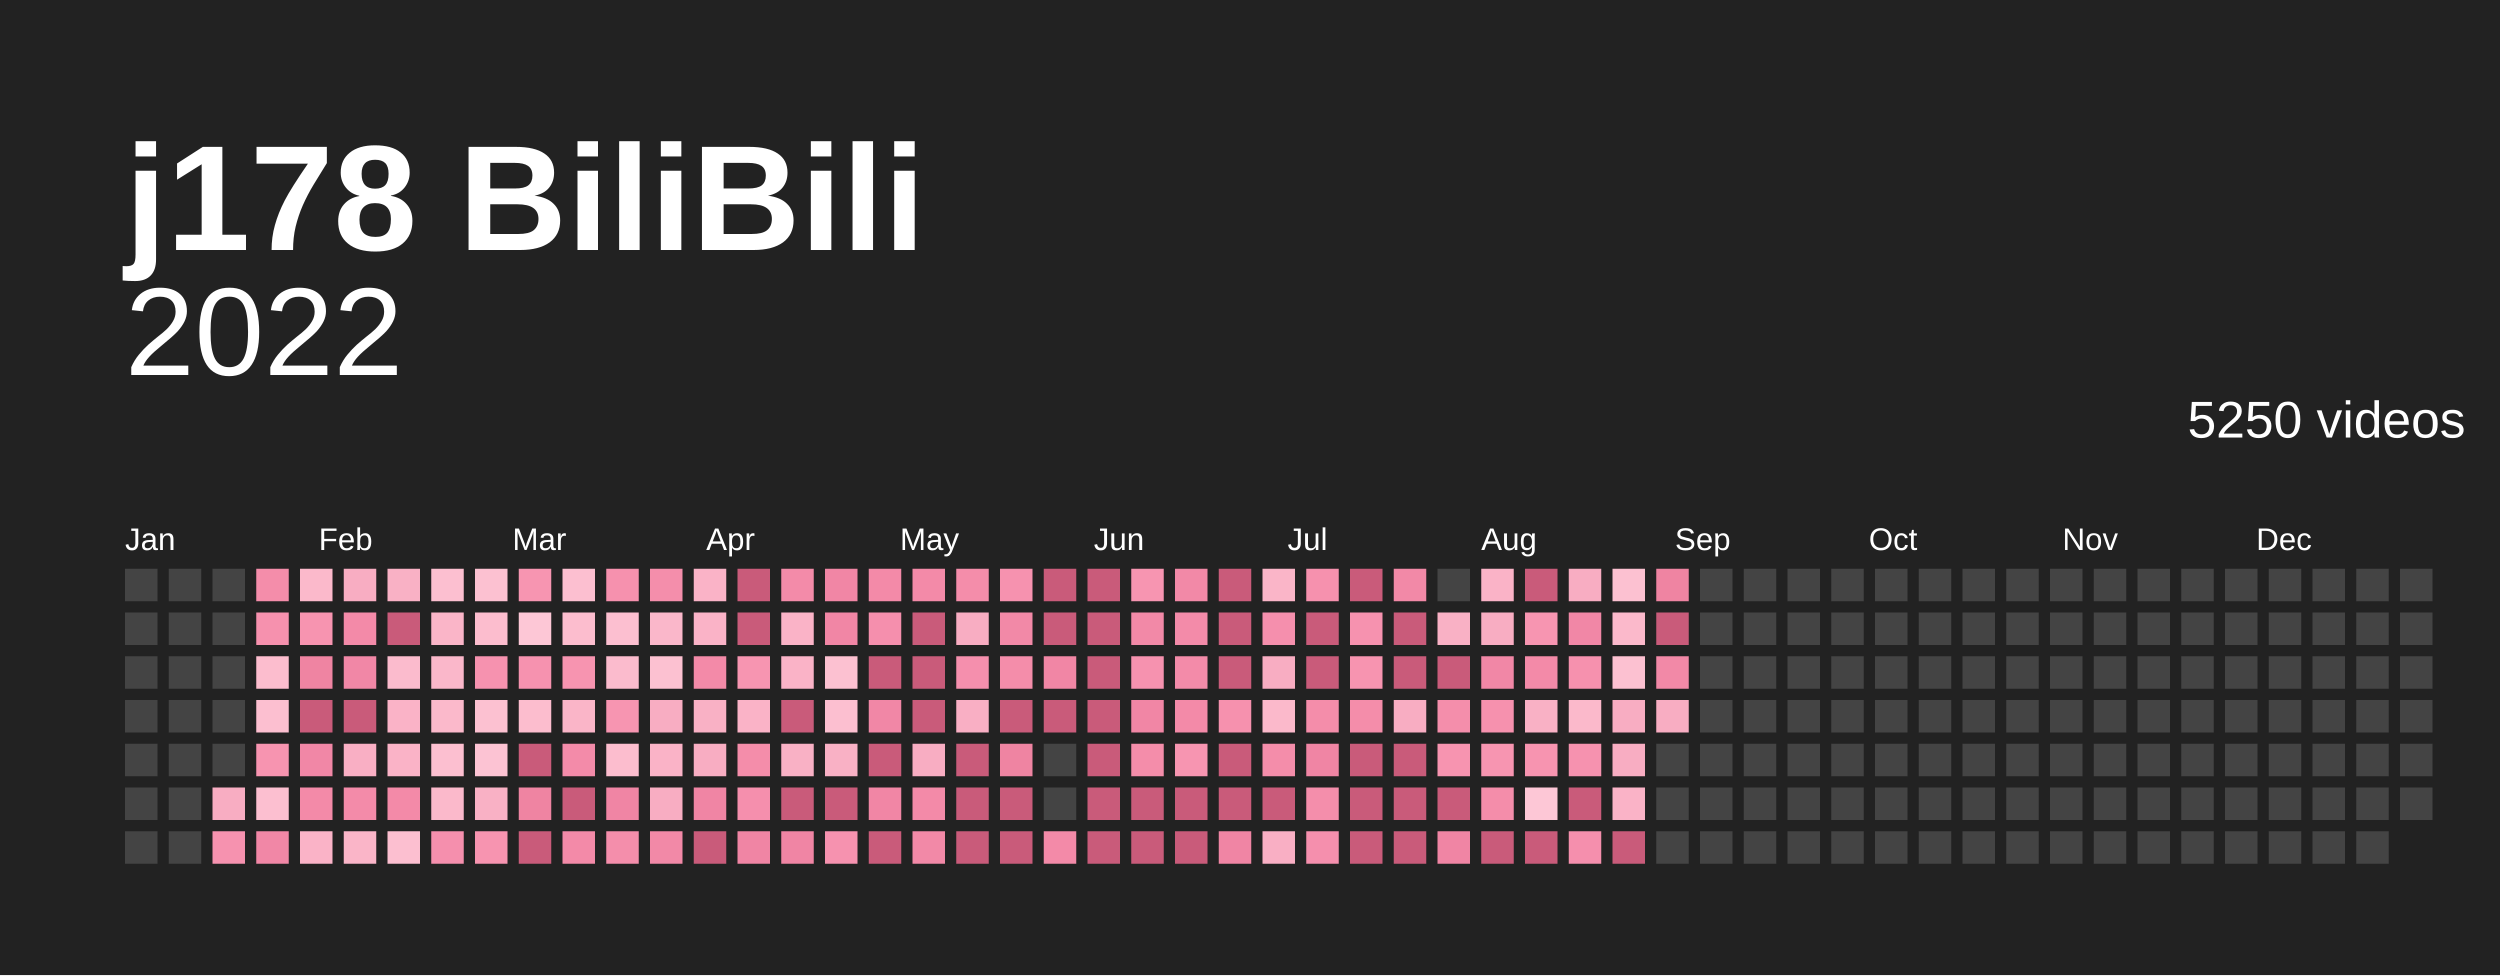
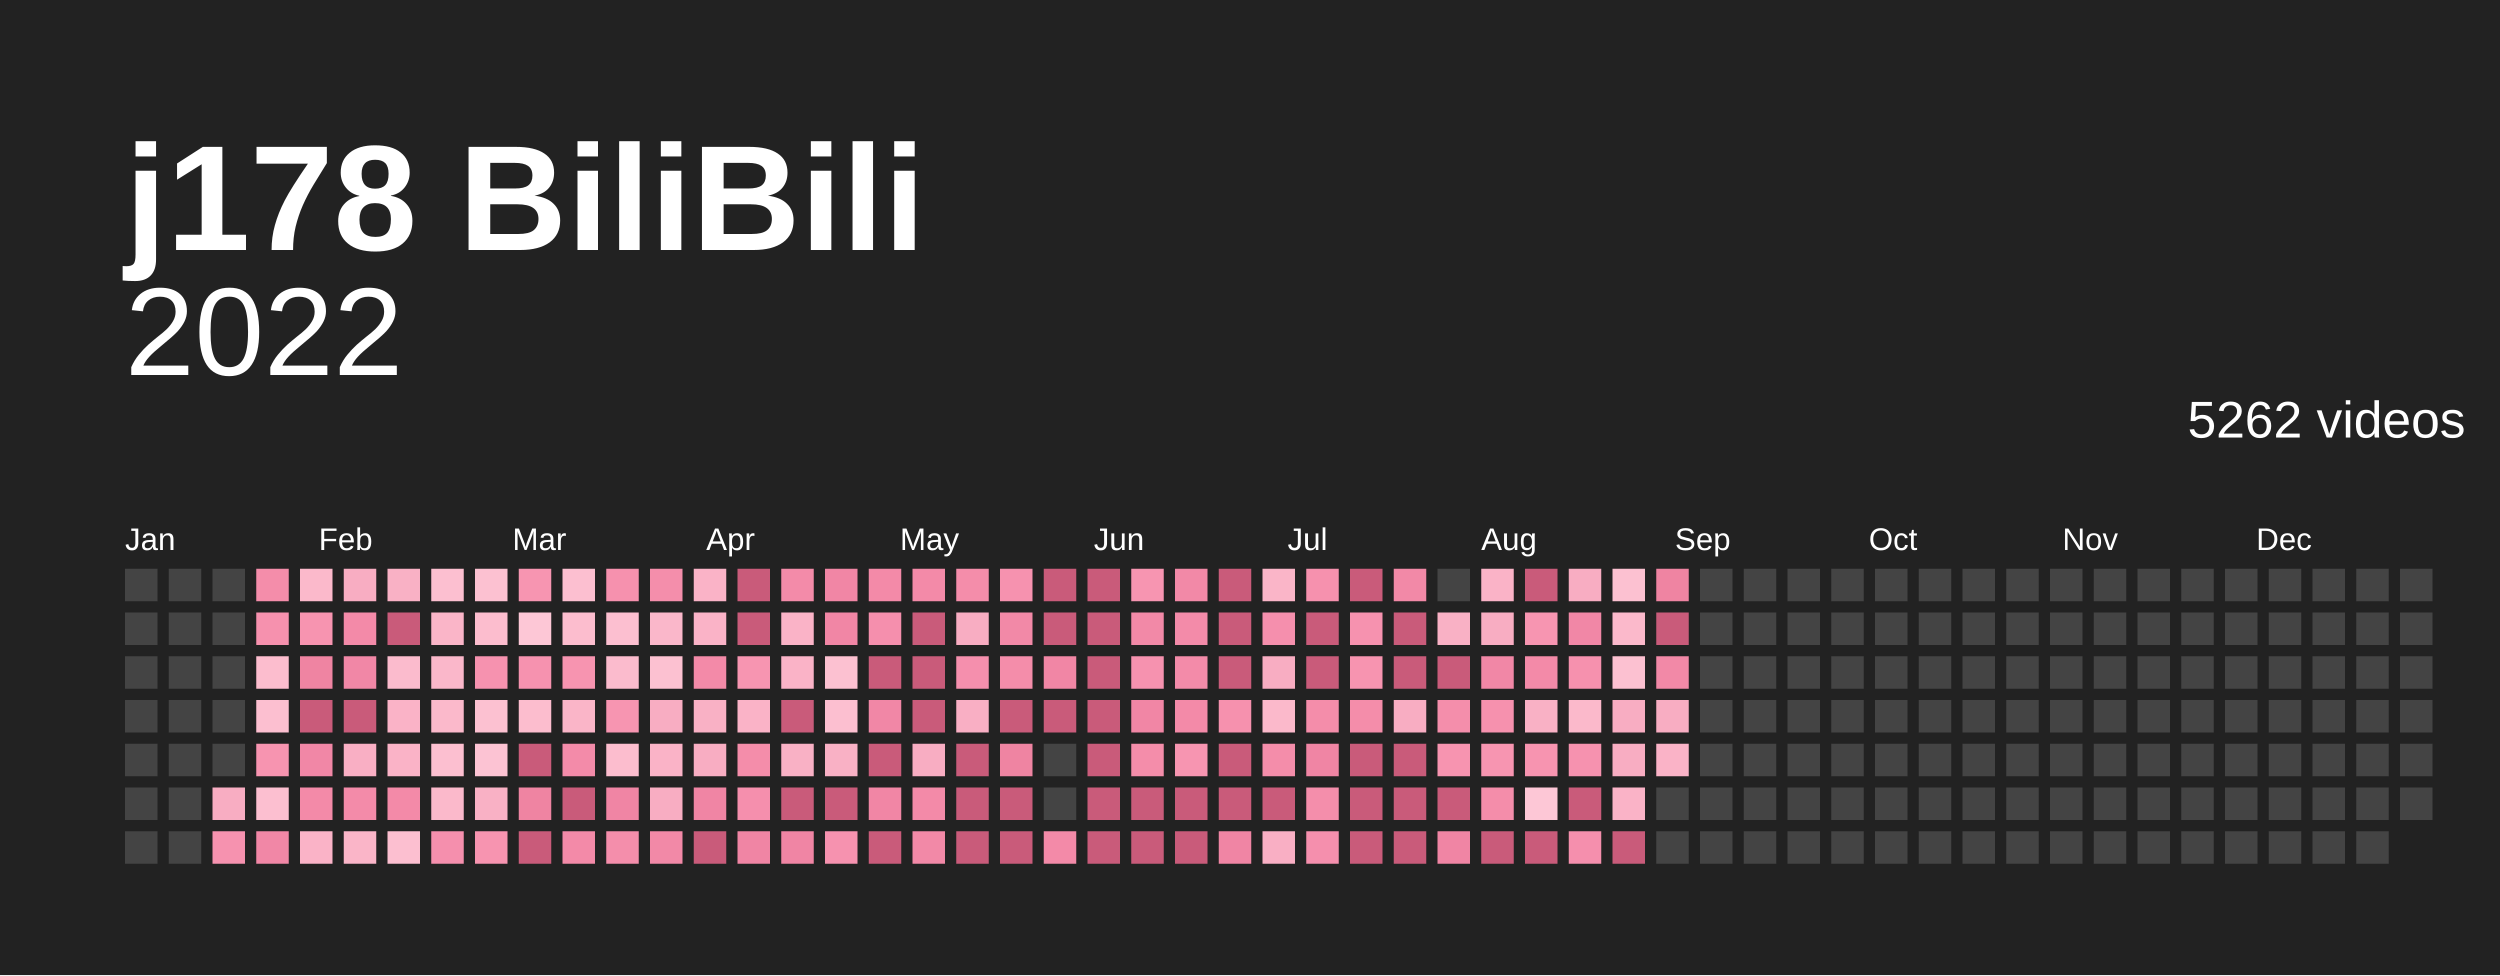
<svg xmlns="http://www.w3.org/2000/svg" baseProfile="full" height="78mm" version="1.1" viewBox="0,0,200,78" width="200mm">
  <defs />
  <rect fill="#222222" height="78" width="200" x="0" y="0" />
  <text fill="#ffffff" style="font-size:12px; font-family:Arial; font-weight:bold;" x="10" y="20">j178 BiliBili</text>
  <text alignment-baseline="hanging" fill="#ffffff" style="font-size:10.0px; font-family:Arial;" x="10" y="30">2022</text>
-   <text alignment-baseline="hanging" fill="#ffffff" style="font-size:4.125px; font-family:Arial;" x="175" y="35">5250 videos</text>
+   <text alignment-baseline="hanging" fill="#ffffff" style="font-size:4.125px; font-family:Arial;" x="175" y="35">5262 videos</text>
  <text fill="#ffffff" style="font-size:2.5px; font-family:Arial" x="10.0" y="44">Jan</text>
  <text fill="#ffffff" style="font-size:2.5px; font-family:Arial" x="25.5" y="44">Feb</text>
  <text fill="#ffffff" style="font-size:2.5px; font-family:Arial" x="41.0" y="44">Mar</text>
  <text fill="#ffffff" style="font-size:2.5px; font-family:Arial" x="56.5" y="44">Apr</text>
  <text fill="#ffffff" style="font-size:2.5px; font-family:Arial" x="72.0" y="44">May</text>
  <text fill="#ffffff" style="font-size:2.5px; font-family:Arial" x="87.5" y="44">Jun</text>
  <text fill="#ffffff" style="font-size:2.5px; font-family:Arial" x="103.0" y="44">Jul</text>
  <text fill="#ffffff" style="font-size:2.5px; font-family:Arial" x="118.5" y="44">Aug</text>
  <text fill="#ffffff" style="font-size:2.5px; font-family:Arial" x="134.0" y="44">Sep</text>
  <text fill="#ffffff" style="font-size:2.5px; font-family:Arial" x="149.5" y="44">Oct</text>
  <text fill="#ffffff" style="font-size:2.5px; font-family:Arial" x="165.0" y="44">Nov</text>
  <text fill="#ffffff" style="font-size:2.5px; font-family:Arial" x="180.5" y="44">Dec</text>
  <rect fill="#444444" height="2.6" width="2.6" x="10.0" y="45.5" />
  <rect fill="#444444" height="2.6" width="2.6" x="10.0" y="49.0" />
  <rect fill="#444444" height="2.6" width="2.6" x="10.0" y="52.5" />
  <rect fill="#444444" height="2.6" width="2.6" x="10.0" y="56.0" />
  <rect fill="#444444" height="2.6" width="2.6" x="10.0" y="59.5" />
  <rect fill="#444444" height="2.6" width="2.6" x="10.0" y="63.0" />
  <rect fill="#444444" height="2.6" width="2.6" x="10.0" y="66.5" />
  <rect fill="#444444" height="2.6" width="2.6" x="13.5" y="45.5" />
  <rect fill="#444444" height="2.6" width="2.6" x="13.5" y="49.0" />
  <rect fill="#444444" height="2.6" width="2.6" x="13.5" y="52.5" />
  <rect fill="#444444" height="2.6" width="2.6" x="13.5" y="56.0" />
  <rect fill="#444444" height="2.6" width="2.6" x="13.5" y="59.5" />
  <rect fill="#444444" height="2.6" width="2.6" x="13.5" y="63.0" />
  <rect fill="#444444" height="2.6" width="2.6" x="13.5" y="66.5" />
  <rect fill="#444444" height="2.6" width="2.6" x="17.0" y="45.5" />
  <rect fill="#444444" height="2.6" width="2.6" x="17.0" y="49.0" />
  <rect fill="#444444" height="2.6" width="2.6" x="17.0" y="52.5" />
  <rect fill="#444444" height="2.6" width="2.6" x="17.0" y="56.0" />
  <rect fill="#444444" height="2.6" width="2.6" x="17.0" y="59.5" />
  <rect fill="#f8adc2" height="2.6" width="2.6" x="17.0" y="63.0" />
  <rect fill="#f692af" height="2.6" width="2.6" x="17.0" y="66.5" />
  <rect fill="#f48daa" height="2.6" width="2.6" x="20.5" y="45.5" />
  <rect fill="#f691ae" height="2.6" width="2.6" x="20.5" y="49.0" />
  <rect fill="#fcbdce" height="2.6" width="2.6" x="20.5" y="52.5" />
  <rect fill="#fcbfd0" height="2.6" width="2.6" x="20.5" y="56.0" />
  <rect fill="#f794b0" height="2.6" width="2.6" x="20.5" y="59.5" />
  <rect fill="#fcbfd0" height="2.6" width="2.6" x="20.5" y="63.0" />
  <rect fill="#f187a6" height="2.6" width="2.6" x="20.5" y="66.5" />
  <rect fill="#fbb9cb" height="2.6" width="2.6" x="24.0" y="45.5" />
  <rect fill="#f794b0" height="2.6" width="2.6" x="24.0" y="49.0" />
  <rect fill="#ef84a2" height="2.6" width="2.6" x="24.0" y="52.5" />
  <rect fill="#c95b7a" height="2.6" width="2.6" x="24.0" y="56.0" />
  <rect fill="#f187a6" height="2.6" width="2.6" x="24.0" y="59.5" />
  <rect fill="#f38aa8" height="2.6" width="2.6" x="24.0" y="63.0" />
  <rect fill="#fab3c7" height="2.6" width="2.6" x="24.0" y="66.5" />
  <rect fill="#f8adc2" height="2.6" width="2.6" x="27.5" y="45.5" />
  <rect fill="#f38aa8" height="2.6" width="2.6" x="27.5" y="49.0" />
  <rect fill="#f187a6" height="2.6" width="2.6" x="27.5" y="52.5" />
  <rect fill="#c95b7a" height="2.6" width="2.6" x="27.5" y="56.0" />
  <rect fill="#f9afc4" height="2.6" width="2.6" x="27.5" y="59.5" />
  <rect fill="#f38ba9" height="2.6" width="2.6" x="27.5" y="63.0" />
  <rect fill="#fab5c8" height="2.6" width="2.6" x="27.5" y="66.5" />
  <rect fill="#f9b1c5" height="2.6" width="2.6" x="31.0" y="45.5" />
  <rect fill="#c95b7a" height="2.6" width="2.6" x="31.0" y="49.0" />
  <rect fill="#fbbbcd" height="2.6" width="2.6" x="31.0" y="52.5" />
  <rect fill="#fab3c7" height="2.6" width="2.6" x="31.0" y="56.0" />
  <rect fill="#fab3c7" height="2.6" width="2.6" x="31.0" y="59.5" />
  <rect fill="#f38aa8" height="2.6" width="2.6" x="31.0" y="63.0" />
  <rect fill="#fcbfd0" height="2.6" width="2.6" x="31.0" y="66.5" />
  <rect fill="#fcbfd0" height="2.6" width="2.6" x="34.5" y="45.5" />
  <rect fill="#fab5c8" height="2.6" width="2.6" x="34.5" y="49.0" />
  <rect fill="#fab7ca" height="2.6" width="2.6" x="34.5" y="52.5" />
  <rect fill="#fbb9cb" height="2.6" width="2.6" x="34.5" y="56.0" />
  <rect fill="#fcbfd0" height="2.6" width="2.6" x="34.5" y="59.5" />
  <rect fill="#fbb9cb" height="2.6" width="2.6" x="34.5" y="63.0" />
  <rect fill="#f58fad" height="2.6" width="2.6" x="34.5" y="66.5" />
  <rect fill="#fcc1d1" height="2.6" width="2.6" x="38.0" y="45.5" />
  <rect fill="#fcbdce" height="2.6" width="2.6" x="38.0" y="49.0" />
  <rect fill="#f692af" height="2.6" width="2.6" x="38.0" y="52.5" />
  <rect fill="#fcc1d1" height="2.6" width="2.6" x="38.0" y="56.0" />
  <rect fill="#fcc3d3" height="2.6" width="2.6" x="38.0" y="59.5" />
  <rect fill="#f9b1c5" height="2.6" width="2.6" x="38.0" y="63.0" />
  <rect fill="#f794b0" height="2.6" width="2.6" x="38.0" y="66.5" />
  <rect fill="#f795b1" height="2.6" width="2.6" x="41.5" y="45.5" />
  <rect fill="#fdc7d6" height="2.6" width="2.6" x="41.5" y="49.0" />
  <rect fill="#f692af" height="2.6" width="2.6" x="41.5" y="52.5" />
  <rect fill="#fcbdce" height="2.6" width="2.6" x="41.5" y="56.0" />
  <rect fill="#c95b7a" height="2.6" width="2.6" x="41.5" y="59.5" />
  <rect fill="#ef84a2" height="2.6" width="2.6" x="41.5" y="63.0" />
  <rect fill="#c95b7a" height="2.6" width="2.6" x="41.5" y="66.5" />
  <rect fill="#fcbfd0" height="2.6" width="2.6" x="45.0" y="45.5" />
  <rect fill="#fcbdce" height="2.6" width="2.6" x="45.0" y="49.0" />
  <rect fill="#f794b0" height="2.6" width="2.6" x="45.0" y="52.5" />
  <rect fill="#fab5c8" height="2.6" width="2.6" x="45.0" y="56.0" />
  <rect fill="#f38ba9" height="2.6" width="2.6" x="45.0" y="59.5" />
  <rect fill="#c95b7a" height="2.6" width="2.6" x="45.0" y="63.0" />
  <rect fill="#f38aa8" height="2.6" width="2.6" x="45.0" y="66.5" />
  <rect fill="#f691ae" height="2.6" width="2.6" x="48.5" y="45.5" />
  <rect fill="#fcbfd0" height="2.6" width="2.6" x="48.5" y="49.0" />
  <rect fill="#fbbbcd" height="2.6" width="2.6" x="48.5" y="52.5" />
  <rect fill="#f795b1" height="2.6" width="2.6" x="48.5" y="56.0" />
  <rect fill="#fcbdce" height="2.6" width="2.6" x="48.5" y="59.5" />
  <rect fill="#f085a4" height="2.6" width="2.6" x="48.5" y="63.0" />
  <rect fill="#f48eab" height="2.6" width="2.6" x="48.5" y="66.5" />
  <rect fill="#f48eab" height="2.6" width="2.6" x="52.0" y="45.5" />
  <rect fill="#fab7ca" height="2.6" width="2.6" x="52.0" y="49.0" />
  <rect fill="#fcc1d1" height="2.6" width="2.6" x="52.0" y="52.5" />
  <rect fill="#f8adc2" height="2.6" width="2.6" x="52.0" y="56.0" />
  <rect fill="#fab3c7" height="2.6" width="2.6" x="52.0" y="59.5" />
  <rect fill="#f8adc2" height="2.6" width="2.6" x="52.0" y="63.0" />
  <rect fill="#f289a7" height="2.6" width="2.6" x="52.0" y="66.5" />
  <rect fill="#fab3c7" height="2.6" width="2.6" x="55.5" y="45.5" />
  <rect fill="#fab3c7" height="2.6" width="2.6" x="55.5" y="49.0" />
  <rect fill="#f38aa8" height="2.6" width="2.6" x="55.5" y="52.5" />
  <rect fill="#f9b1c5" height="2.6" width="2.6" x="55.5" y="56.0" />
  <rect fill="#f8adc2" height="2.6" width="2.6" x="55.5" y="59.5" />
  <rect fill="#f085a4" height="2.6" width="2.6" x="55.5" y="63.0" />
  <rect fill="#c95b7a" height="2.6" width="2.6" x="55.5" y="66.5" />
  <rect fill="#c95b7a" height="2.6" width="2.6" x="59.0" y="45.5" />
  <rect fill="#c95b7a" height="2.6" width="2.6" x="59.0" y="49.0" />
  <rect fill="#f795b1" height="2.6" width="2.6" x="59.0" y="52.5" />
  <rect fill="#fab3c7" height="2.6" width="2.6" x="59.0" y="56.0" />
  <rect fill="#f48daa" height="2.6" width="2.6" x="59.0" y="59.5" />
  <rect fill="#f58fad" height="2.6" width="2.6" x="59.0" y="63.0" />
  <rect fill="#f085a4" height="2.6" width="2.6" x="59.0" y="66.5" />
  <rect fill="#f38ba9" height="2.6" width="2.6" x="62.5" y="45.5" />
  <rect fill="#fab3c7" height="2.6" width="2.6" x="62.5" y="49.0" />
  <rect fill="#fab3c7" height="2.6" width="2.6" x="62.5" y="52.5" />
  <rect fill="#c95b7a" height="2.6" width="2.6" x="62.5" y="56.0" />
  <rect fill="#f9b1c5" height="2.6" width="2.6" x="62.5" y="59.5" />
  <rect fill="#c95b7a" height="2.6" width="2.6" x="62.5" y="63.0" />
  <rect fill="#f085a4" height="2.6" width="2.6" x="62.5" y="66.5" />
  <rect fill="#f186a5" height="2.6" width="2.6" x="66.0" y="45.5" />
  <rect fill="#f186a5" height="2.6" width="2.6" x="66.0" y="49.0" />
  <rect fill="#fcc1d1" height="2.6" width="2.6" x="66.0" y="52.5" />
  <rect fill="#fcbfd0" height="2.6" width="2.6" x="66.0" y="56.0" />
  <rect fill="#f9b1c5" height="2.6" width="2.6" x="66.0" y="59.5" />
  <rect fill="#c95b7a" height="2.6" width="2.6" x="66.0" y="63.0" />
  <rect fill="#f692af" height="2.6" width="2.6" x="66.0" y="66.5" />
  <rect fill="#f38aa8" height="2.6" width="2.6" x="69.5" y="45.5" />
  <rect fill="#f58fad" height="2.6" width="2.6" x="69.5" y="49.0" />
  <rect fill="#c95b7a" height="2.6" width="2.6" x="69.5" y="52.5" />
  <rect fill="#f187a6" height="2.6" width="2.6" x="69.5" y="56.0" />
  <rect fill="#c95b7a" height="2.6" width="2.6" x="69.5" y="59.5" />
  <rect fill="#f186a5" height="2.6" width="2.6" x="69.5" y="63.0" />
  <rect fill="#c95b7a" height="2.6" width="2.6" x="69.5" y="66.5" />
  <rect fill="#f38aa8" height="2.6" width="2.6" x="73.0" y="45.5" />
  <rect fill="#c95b7a" height="2.6" width="2.6" x="73.0" y="49.0" />
  <rect fill="#c95b7a" height="2.6" width="2.6" x="73.0" y="52.5" />
  <rect fill="#c95b7a" height="2.6" width="2.6" x="73.0" y="56.0" />
  <rect fill="#f8adc2" height="2.6" width="2.6" x="73.0" y="59.5" />
  <rect fill="#f38aa8" height="2.6" width="2.6" x="73.0" y="63.0" />
  <rect fill="#f289a7" height="2.6" width="2.6" x="73.0" y="66.5" />
  <rect fill="#f48daa" height="2.6" width="2.6" x="76.5" y="45.5" />
  <rect fill="#f8adc2" height="2.6" width="2.6" x="76.5" y="49.0" />
  <rect fill="#f58fad" height="2.6" width="2.6" x="76.5" y="52.5" />
  <rect fill="#f9afc4" height="2.6" width="2.6" x="76.5" y="56.0" />
  <rect fill="#c95b7a" height="2.6" width="2.6" x="76.5" y="59.5" />
  <rect fill="#c95b7a" height="2.6" width="2.6" x="76.5" y="63.0" />
  <rect fill="#c95b7a" height="2.6" width="2.6" x="76.5" y="66.5" />
  <rect fill="#f692af" height="2.6" width="2.6" x="80.0" y="45.5" />
  <rect fill="#f289a7" height="2.6" width="2.6" x="80.0" y="49.0" />
  <rect fill="#f48daa" height="2.6" width="2.6" x="80.0" y="52.5" />
  <rect fill="#c95b7a" height="2.6" width="2.6" x="80.0" y="56.0" />
  <rect fill="#ef84a2" height="2.6" width="2.6" x="80.0" y="59.5" />
  <rect fill="#c95b7a" height="2.6" width="2.6" x="80.0" y="63.0" />
  <rect fill="#c95b7a" height="2.6" width="2.6" x="80.0" y="66.5" />
  <rect fill="#c95b7a" height="2.6" width="2.6" x="83.5" y="45.5" />
  <rect fill="#c95b7a" height="2.6" width="2.6" x="83.5" y="49.0" />
  <rect fill="#f186a5" height="2.6" width="2.6" x="83.5" y="52.5" />
  <rect fill="#c95b7a" height="2.6" width="2.6" x="83.5" y="56.0" />
  <rect fill="#444444" height="2.6" width="2.6" x="83.5" y="59.5" />
  <rect fill="#444444" height="2.6" width="2.6" x="83.5" y="63.0" />
  <rect fill="#f38aa8" height="2.6" width="2.6" x="83.5" y="66.5" />
  <rect fill="#c95b7a" height="2.6" width="2.6" x="87.0" y="45.5" />
  <rect fill="#c95b7a" height="2.6" width="2.6" x="87.0" y="49.0" />
  <rect fill="#c95b7a" height="2.6" width="2.6" x="87.0" y="52.5" />
  <rect fill="#c95b7a" height="2.6" width="2.6" x="87.0" y="56.0" />
  <rect fill="#c95b7a" height="2.6" width="2.6" x="87.0" y="59.5" />
  <rect fill="#c95b7a" height="2.6" width="2.6" x="87.0" y="63.0" />
  <rect fill="#c95b7a" height="2.6" width="2.6" x="87.0" y="66.5" />
  <rect fill="#f795b1" height="2.6" width="2.6" x="90.5" y="45.5" />
  <rect fill="#f289a7" height="2.6" width="2.6" x="90.5" y="49.0" />
  <rect fill="#f692af" height="2.6" width="2.6" x="90.5" y="52.5" />
  <rect fill="#f186a5" height="2.6" width="2.6" x="90.5" y="56.0" />
  <rect fill="#f48daa" height="2.6" width="2.6" x="90.5" y="59.5" />
  <rect fill="#c95b7a" height="2.6" width="2.6" x="90.5" y="63.0" />
  <rect fill="#c95b7a" height="2.6" width="2.6" x="90.5" y="66.5" />
  <rect fill="#f289a7" height="2.6" width="2.6" x="94.0" y="45.5" />
  <rect fill="#f38ba9" height="2.6" width="2.6" x="94.0" y="49.0" />
  <rect fill="#f38ba9" height="2.6" width="2.6" x="94.0" y="52.5" />
  <rect fill="#f38aa8" height="2.6" width="2.6" x="94.0" y="56.0" />
  <rect fill="#f795b1" height="2.6" width="2.6" x="94.0" y="59.5" />
  <rect fill="#c95b7a" height="2.6" width="2.6" x="94.0" y="63.0" />
  <rect fill="#c95b7a" height="2.6" width="2.6" x="94.0" y="66.5" />
  <rect fill="#c95b7a" height="2.6" width="2.6" x="97.5" y="45.5" />
  <rect fill="#c95b7a" height="2.6" width="2.6" x="97.5" y="49.0" />
  <rect fill="#c95b7a" height="2.6" width="2.6" x="97.5" y="52.5" />
  <rect fill="#f691ae" height="2.6" width="2.6" x="97.5" y="56.0" />
  <rect fill="#c95b7a" height="2.6" width="2.6" x="97.5" y="59.5" />
  <rect fill="#c95b7a" height="2.6" width="2.6" x="97.5" y="63.0" />
  <rect fill="#f085a4" height="2.6" width="2.6" x="97.5" y="66.5" />
  <rect fill="#fab5c8" height="2.6" width="2.6" x="101.0" y="45.5" />
  <rect fill="#f58fad" height="2.6" width="2.6" x="101.0" y="49.0" />
  <rect fill="#f8adc2" height="2.6" width="2.6" x="101.0" y="52.5" />
  <rect fill="#fbb9cb" height="2.6" width="2.6" x="101.0" y="56.0" />
  <rect fill="#f48daa" height="2.6" width="2.6" x="101.0" y="59.5" />
  <rect fill="#c95b7a" height="2.6" width="2.6" x="101.0" y="63.0" />
  <rect fill="#f9afc4" height="2.6" width="2.6" x="101.0" y="66.5" />
  <rect fill="#f691ae" height="2.6" width="2.6" x="104.5" y="45.5" />
  <rect fill="#c95b7a" height="2.6" width="2.6" x="104.5" y="49.0" />
  <rect fill="#c95b7a" height="2.6" width="2.6" x="104.5" y="52.5" />
  <rect fill="#f48daa" height="2.6" width="2.6" x="104.5" y="56.0" />
  <rect fill="#f085a4" height="2.6" width="2.6" x="104.5" y="59.5" />
  <rect fill="#f48eab" height="2.6" width="2.6" x="104.5" y="63.0" />
  <rect fill="#f58fad" height="2.6" width="2.6" x="104.5" y="66.5" />
  <rect fill="#c95b7a" height="2.6" width="2.6" x="108.0" y="45.5" />
  <rect fill="#f692af" height="2.6" width="2.6" x="108.0" y="49.0" />
  <rect fill="#f794b0" height="2.6" width="2.6" x="108.0" y="52.5" />
  <rect fill="#f48daa" height="2.6" width="2.6" x="108.0" y="56.0" />
  <rect fill="#c95b7a" height="2.6" width="2.6" x="108.0" y="59.5" />
  <rect fill="#c95b7a" height="2.6" width="2.6" x="108.0" y="63.0" />
  <rect fill="#c95b7a" height="2.6" width="2.6" x="108.0" y="66.5" />
  <rect fill="#f289a7" height="2.6" width="2.6" x="111.5" y="45.5" />
  <rect fill="#c95b7a" height="2.6" width="2.6" x="111.5" y="49.0" />
  <rect fill="#c95b7a" height="2.6" width="2.6" x="111.5" y="52.5" />
  <rect fill="#f8adc2" height="2.6" width="2.6" x="111.5" y="56.0" />
  <rect fill="#c95b7a" height="2.6" width="2.6" x="111.5" y="59.5" />
  <rect fill="#c95b7a" height="2.6" width="2.6" x="111.5" y="63.0" />
  <rect fill="#c95b7a" height="2.6" width="2.6" x="111.5" y="66.5" />
  <rect fill="#444444" height="2.6" width="2.6" x="115.0" y="45.5" />
  <rect fill="#f9b1c5" height="2.6" width="2.6" x="115.0" y="49.0" />
  <rect fill="#c95b7a" height="2.6" width="2.6" x="115.0" y="52.5" />
  <rect fill="#f48eab" height="2.6" width="2.6" x="115.0" y="56.0" />
  <rect fill="#f794b0" height="2.6" width="2.6" x="115.0" y="59.5" />
  <rect fill="#c95b7a" height="2.6" width="2.6" x="115.0" y="63.0" />
  <rect fill="#f085a4" height="2.6" width="2.6" x="115.0" y="66.5" />
  <rect fill="#fab3c7" height="2.6" width="2.6" x="118.5" y="45.5" />
  <rect fill="#f8adc2" height="2.6" width="2.6" x="118.5" y="49.0" />
  <rect fill="#f187a6" height="2.6" width="2.6" x="118.5" y="52.5" />
  <rect fill="#f691ae" height="2.6" width="2.6" x="118.5" y="56.0" />
  <rect fill="#f795b1" height="2.6" width="2.6" x="118.5" y="59.5" />
  <rect fill="#f48daa" height="2.6" width="2.6" x="118.5" y="63.0" />
  <rect fill="#c95b7a" height="2.6" width="2.6" x="118.5" y="66.5" />
  <rect fill="#c95b7a" height="2.6" width="2.6" x="122.0" y="45.5" />
  <rect fill="#f795b1" height="2.6" width="2.6" x="122.0" y="49.0" />
  <rect fill="#f38aa8" height="2.6" width="2.6" x="122.0" y="52.5" />
  <rect fill="#f9b1c5" height="2.6" width="2.6" x="122.0" y="56.0" />
  <rect fill="#f794b0" height="2.6" width="2.6" x="122.0" y="59.5" />
  <rect fill="#fdc7d6" height="2.6" width="2.6" x="122.0" y="63.0" />
  <rect fill="#c95b7a" height="2.6" width="2.6" x="122.0" y="66.5" />
  <rect fill="#f8adc2" height="2.6" width="2.6" x="125.5" y="45.5" />
  <rect fill="#f187a6" height="2.6" width="2.6" x="125.5" y="49.0" />
  <rect fill="#f691ae" height="2.6" width="2.6" x="125.5" y="52.5" />
  <rect fill="#fbb9cb" height="2.6" width="2.6" x="125.5" y="56.0" />
  <rect fill="#f692af" height="2.6" width="2.6" x="125.5" y="59.5" />
  <rect fill="#c95b7a" height="2.6" width="2.6" x="125.5" y="63.0" />
  <rect fill="#f58fad" height="2.6" width="2.6" x="125.5" y="66.5" />
  <rect fill="#fcc1d1" height="2.6" width="2.6" x="129.0" y="45.5" />
  <rect fill="#fbb9cb" height="2.6" width="2.6" x="129.0" y="49.0" />
  <rect fill="#fcc1d1" height="2.6" width="2.6" x="129.0" y="52.5" />
  <rect fill="#f8adc2" height="2.6" width="2.6" x="129.0" y="56.0" />
  <rect fill="#f8adc2" height="2.6" width="2.6" x="129.0" y="59.5" />
  <rect fill="#fab3c7" height="2.6" width="2.6" x="129.0" y="63.0" />
  <rect fill="#c95b7a" height="2.6" width="2.6" x="129.0" y="66.5" />
  <rect fill="#ef84a2" height="2.6" width="2.6" x="132.5" y="45.5" />
  <rect fill="#c95b7a" height="2.6" width="2.6" x="132.5" y="49.0" />
  <rect fill="#f289a7" height="2.6" width="2.6" x="132.5" y="52.5" />
  <rect fill="#f8adc2" height="2.6" width="2.6" x="132.5" y="56.0" />
-   <rect fill="#444444" height="2.6" width="2.6" x="132.5" y="59.5" />
+   <rect fill="#fab3c7" height="2.6" width="2.6" x="132.5" y="59.5" />
  <rect fill="#444444" height="2.6" width="2.6" x="132.5" y="63.0" />
  <rect fill="#444444" height="2.6" width="2.6" x="132.5" y="66.5" />
  <rect fill="#444444" height="2.6" width="2.6" x="136.0" y="45.5" />
  <rect fill="#444444" height="2.6" width="2.6" x="136.0" y="49.0" />
  <rect fill="#444444" height="2.6" width="2.6" x="136.0" y="52.5" />
  <rect fill="#444444" height="2.6" width="2.6" x="136.0" y="56.0" />
  <rect fill="#444444" height="2.6" width="2.6" x="136.0" y="59.5" />
  <rect fill="#444444" height="2.6" width="2.6" x="136.0" y="63.0" />
  <rect fill="#444444" height="2.6" width="2.6" x="136.0" y="66.5" />
  <rect fill="#444444" height="2.6" width="2.6" x="139.5" y="45.5" />
  <rect fill="#444444" height="2.6" width="2.6" x="139.5" y="49.0" />
  <rect fill="#444444" height="2.6" width="2.6" x="139.5" y="52.5" />
  <rect fill="#444444" height="2.6" width="2.6" x="139.5" y="56.0" />
  <rect fill="#444444" height="2.6" width="2.6" x="139.5" y="59.5" />
  <rect fill="#444444" height="2.6" width="2.6" x="139.5" y="63.0" />
  <rect fill="#444444" height="2.6" width="2.6" x="139.5" y="66.5" />
  <rect fill="#444444" height="2.6" width="2.6" x="143.0" y="45.5" />
  <rect fill="#444444" height="2.6" width="2.6" x="143.0" y="49.0" />
  <rect fill="#444444" height="2.6" width="2.6" x="143.0" y="52.5" />
  <rect fill="#444444" height="2.6" width="2.6" x="143.0" y="56.0" />
  <rect fill="#444444" height="2.6" width="2.6" x="143.0" y="59.5" />
  <rect fill="#444444" height="2.6" width="2.6" x="143.0" y="63.0" />
  <rect fill="#444444" height="2.6" width="2.6" x="143.0" y="66.5" />
  <rect fill="#444444" height="2.6" width="2.6" x="146.5" y="45.5" />
  <rect fill="#444444" height="2.6" width="2.6" x="146.5" y="49.0" />
  <rect fill="#444444" height="2.6" width="2.6" x="146.5" y="52.5" />
  <rect fill="#444444" height="2.6" width="2.6" x="146.5" y="56.0" />
  <rect fill="#444444" height="2.6" width="2.6" x="146.5" y="59.5" />
  <rect fill="#444444" height="2.6" width="2.6" x="146.5" y="63.0" />
  <rect fill="#444444" height="2.6" width="2.6" x="146.5" y="66.5" />
  <rect fill="#444444" height="2.6" width="2.6" x="150.0" y="45.5" />
  <rect fill="#444444" height="2.6" width="2.6" x="150.0" y="49.0" />
  <rect fill="#444444" height="2.6" width="2.6" x="150.0" y="52.5" />
  <rect fill="#444444" height="2.6" width="2.6" x="150.0" y="56.0" />
  <rect fill="#444444" height="2.6" width="2.6" x="150.0" y="59.5" />
  <rect fill="#444444" height="2.6" width="2.6" x="150.0" y="63.0" />
  <rect fill="#444444" height="2.6" width="2.6" x="150.0" y="66.5" />
  <rect fill="#444444" height="2.6" width="2.6" x="153.5" y="45.5" />
  <rect fill="#444444" height="2.6" width="2.6" x="153.5" y="49.0" />
  <rect fill="#444444" height="2.6" width="2.6" x="153.5" y="52.5" />
  <rect fill="#444444" height="2.6" width="2.6" x="153.5" y="56.0" />
  <rect fill="#444444" height="2.6" width="2.6" x="153.5" y="59.5" />
  <rect fill="#444444" height="2.6" width="2.6" x="153.5" y="63.0" />
  <rect fill="#444444" height="2.6" width="2.6" x="153.5" y="66.5" />
  <rect fill="#444444" height="2.6" width="2.6" x="157.0" y="45.5" />
  <rect fill="#444444" height="2.6" width="2.6" x="157.0" y="49.0" />
  <rect fill="#444444" height="2.6" width="2.6" x="157.0" y="52.5" />
  <rect fill="#444444" height="2.6" width="2.6" x="157.0" y="56.0" />
  <rect fill="#444444" height="2.6" width="2.6" x="157.0" y="59.5" />
  <rect fill="#444444" height="2.6" width="2.6" x="157.0" y="63.0" />
  <rect fill="#444444" height="2.6" width="2.6" x="157.0" y="66.5" />
  <rect fill="#444444" height="2.6" width="2.6" x="160.5" y="45.5" />
  <rect fill="#444444" height="2.6" width="2.6" x="160.5" y="49.0" />
  <rect fill="#444444" height="2.6" width="2.6" x="160.5" y="52.5" />
  <rect fill="#444444" height="2.6" width="2.6" x="160.5" y="56.0" />
  <rect fill="#444444" height="2.6" width="2.6" x="160.5" y="59.5" />
  <rect fill="#444444" height="2.6" width="2.6" x="160.5" y="63.0" />
  <rect fill="#444444" height="2.6" width="2.6" x="160.5" y="66.5" />
  <rect fill="#444444" height="2.6" width="2.6" x="164.0" y="45.5" />
  <rect fill="#444444" height="2.6" width="2.6" x="164.0" y="49.0" />
  <rect fill="#444444" height="2.6" width="2.6" x="164.0" y="52.5" />
  <rect fill="#444444" height="2.6" width="2.6" x="164.0" y="56.0" />
  <rect fill="#444444" height="2.6" width="2.6" x="164.0" y="59.5" />
  <rect fill="#444444" height="2.6" width="2.6" x="164.0" y="63.0" />
  <rect fill="#444444" height="2.6" width="2.6" x="164.0" y="66.5" />
  <rect fill="#444444" height="2.6" width="2.6" x="167.5" y="45.5" />
  <rect fill="#444444" height="2.6" width="2.6" x="167.5" y="49.0" />
  <rect fill="#444444" height="2.6" width="2.6" x="167.5" y="52.5" />
  <rect fill="#444444" height="2.6" width="2.6" x="167.5" y="56.0" />
  <rect fill="#444444" height="2.6" width="2.6" x="167.5" y="59.5" />
  <rect fill="#444444" height="2.6" width="2.6" x="167.5" y="63.0" />
  <rect fill="#444444" height="2.6" width="2.6" x="167.5" y="66.5" />
  <rect fill="#444444" height="2.6" width="2.6" x="171.0" y="45.5" />
  <rect fill="#444444" height="2.6" width="2.6" x="171.0" y="49.0" />
  <rect fill="#444444" height="2.6" width="2.6" x="171.0" y="52.5" />
  <rect fill="#444444" height="2.6" width="2.6" x="171.0" y="56.0" />
  <rect fill="#444444" height="2.6" width="2.6" x="171.0" y="59.5" />
  <rect fill="#444444" height="2.6" width="2.6" x="171.0" y="63.0" />
  <rect fill="#444444" height="2.6" width="2.6" x="171.0" y="66.5" />
  <rect fill="#444444" height="2.6" width="2.6" x="174.5" y="45.5" />
  <rect fill="#444444" height="2.6" width="2.6" x="174.5" y="49.0" />
  <rect fill="#444444" height="2.6" width="2.6" x="174.5" y="52.5" />
  <rect fill="#444444" height="2.6" width="2.6" x="174.5" y="56.0" />
  <rect fill="#444444" height="2.6" width="2.6" x="174.5" y="59.5" />
  <rect fill="#444444" height="2.6" width="2.6" x="174.5" y="63.0" />
  <rect fill="#444444" height="2.6" width="2.6" x="174.5" y="66.5" />
  <rect fill="#444444" height="2.6" width="2.6" x="178.0" y="45.5" />
  <rect fill="#444444" height="2.6" width="2.6" x="178.0" y="49.0" />
  <rect fill="#444444" height="2.6" width="2.6" x="178.0" y="52.5" />
  <rect fill="#444444" height="2.6" width="2.6" x="178.0" y="56.0" />
  <rect fill="#444444" height="2.6" width="2.6" x="178.0" y="59.5" />
  <rect fill="#444444" height="2.6" width="2.6" x="178.0" y="63.0" />
  <rect fill="#444444" height="2.6" width="2.6" x="178.0" y="66.5" />
  <rect fill="#444444" height="2.6" width="2.6" x="181.5" y="45.5" />
  <rect fill="#444444" height="2.6" width="2.6" x="181.5" y="49.0" />
  <rect fill="#444444" height="2.6" width="2.6" x="181.5" y="52.5" />
  <rect fill="#444444" height="2.6" width="2.6" x="181.5" y="56.0" />
  <rect fill="#444444" height="2.6" width="2.6" x="181.5" y="59.5" />
  <rect fill="#444444" height="2.6" width="2.6" x="181.5" y="63.0" />
  <rect fill="#444444" height="2.6" width="2.6" x="181.5" y="66.5" />
  <rect fill="#444444" height="2.6" width="2.6" x="185.0" y="45.5" />
  <rect fill="#444444" height="2.6" width="2.6" x="185.0" y="49.0" />
  <rect fill="#444444" height="2.6" width="2.6" x="185.0" y="52.5" />
  <rect fill="#444444" height="2.6" width="2.6" x="185.0" y="56.0" />
  <rect fill="#444444" height="2.6" width="2.6" x="185.0" y="59.5" />
  <rect fill="#444444" height="2.6" width="2.6" x="185.0" y="63.0" />
  <rect fill="#444444" height="2.6" width="2.6" x="185.0" y="66.5" />
  <rect fill="#444444" height="2.6" width="2.6" x="188.5" y="45.5" />
  <rect fill="#444444" height="2.6" width="2.6" x="188.5" y="49.0" />
  <rect fill="#444444" height="2.6" width="2.6" x="188.5" y="52.5" />
  <rect fill="#444444" height="2.6" width="2.6" x="188.5" y="56.0" />
  <rect fill="#444444" height="2.6" width="2.6" x="188.5" y="59.5" />
  <rect fill="#444444" height="2.6" width="2.6" x="188.5" y="63.0" />
  <rect fill="#444444" height="2.6" width="2.6" x="188.5" y="66.5" />
  <rect fill="#444444" height="2.6" width="2.6" x="192.0" y="45.5" />
  <rect fill="#444444" height="2.6" width="2.6" x="192.0" y="49.0" />
  <rect fill="#444444" height="2.6" width="2.6" x="192.0" y="52.5" />
  <rect fill="#444444" height="2.6" width="2.6" x="192.0" y="56.0" />
  <rect fill="#444444" height="2.6" width="2.6" x="192.0" y="59.5" />
  <rect fill="#444444" height="2.6" width="2.6" x="192.0" y="63.0" />
</svg>
